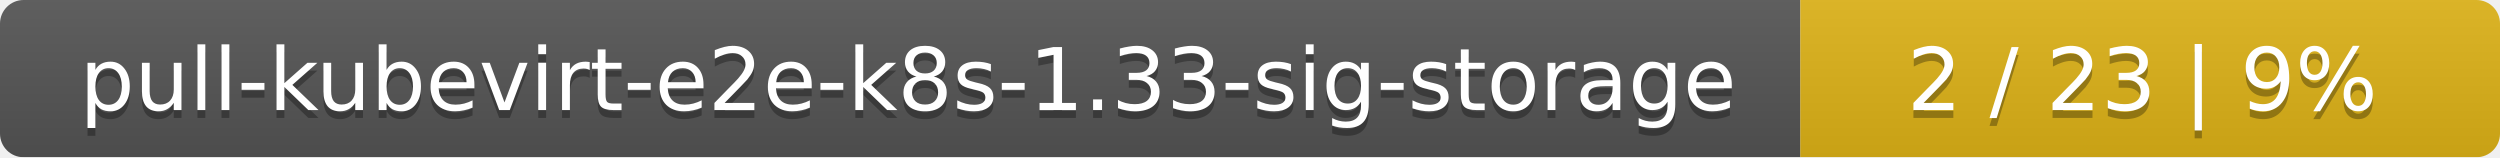
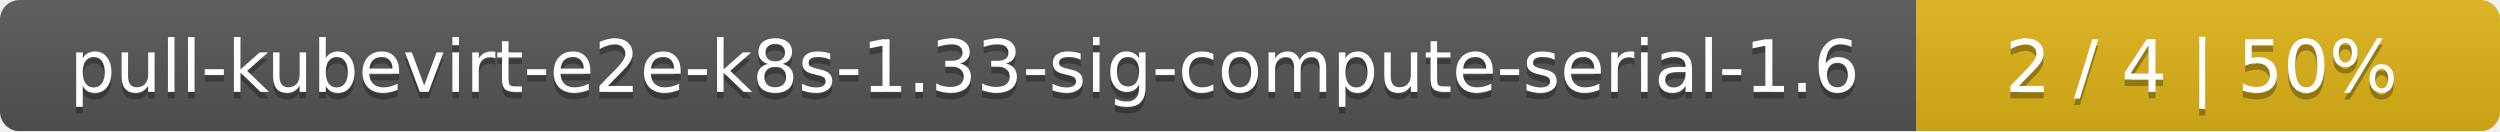
- <svg xmlns="http://www.w3.org/2000/svg" width="318" height="20">
+ <svg xmlns="http://www.w3.org/2000/svg" width="381" height="20">
  <linearGradient id="smooth" x2="0" y2="100%">
    <stop offset="0" stop-color="#bbb" stop-opacity=".1" />
    <stop offset="1" stop-opacity=".1" />
  </linearGradient>
  <mask id="round">
-     <rect width="318" height="20" rx="3" fill="#fff" />
+     <rect width="381" height="20" rx="3" fill="#fff" />
  </mask>
  <g mask="url(#round)">
-     <rect width="229" height="20" fill="#555" />
-     <rect x="229" width="89" height="20" fill="#dfb317" />
-     <rect width="318" height="20" fill="url(#smooth)" />
+     <rect width="292" height="20" fill="#555" />
+     <rect x="292" width="89" height="20" fill="#dfb317" />
+     <rect width="381" height="20" fill="url(#smooth)" />
  </g>
  <g fill="#fff" text-anchor="middle" font-family="DejaVu Sans,Verdana,Geneva,sans-serif" font-size="11">
-     <text x="115.5" y="15" fill="#010101" fill-opacity=".3">pull-kubevirt-e2e-k8s-1.33-sig-storage</text>
-     <text x="115.5" y="14">pull-kubevirt-e2e-k8s-1.33-sig-storage</text>
-     <text x="272.5" y="15" fill="#010101" fill-opacity=".3">2 / 23    |    9%</text>
-     <text x="272.5" y="14">2 / 23    |    9%</text>
+     <text x="147" y="15" fill="#010101" fill-opacity=".3">pull-kubevirt-e2e-k8s-1.33-sig-compute-serial-1.6</text>
+     <text x="147" y="14">pull-kubevirt-e2e-k8s-1.33-sig-compute-serial-1.6</text>
+     <text x="335.5" y="15" fill="#010101" fill-opacity=".3">2 / 4    |    50%</text>
+     <text x="335.5" y="14">2 / 4    |    50%</text>
  </g>
</svg>
